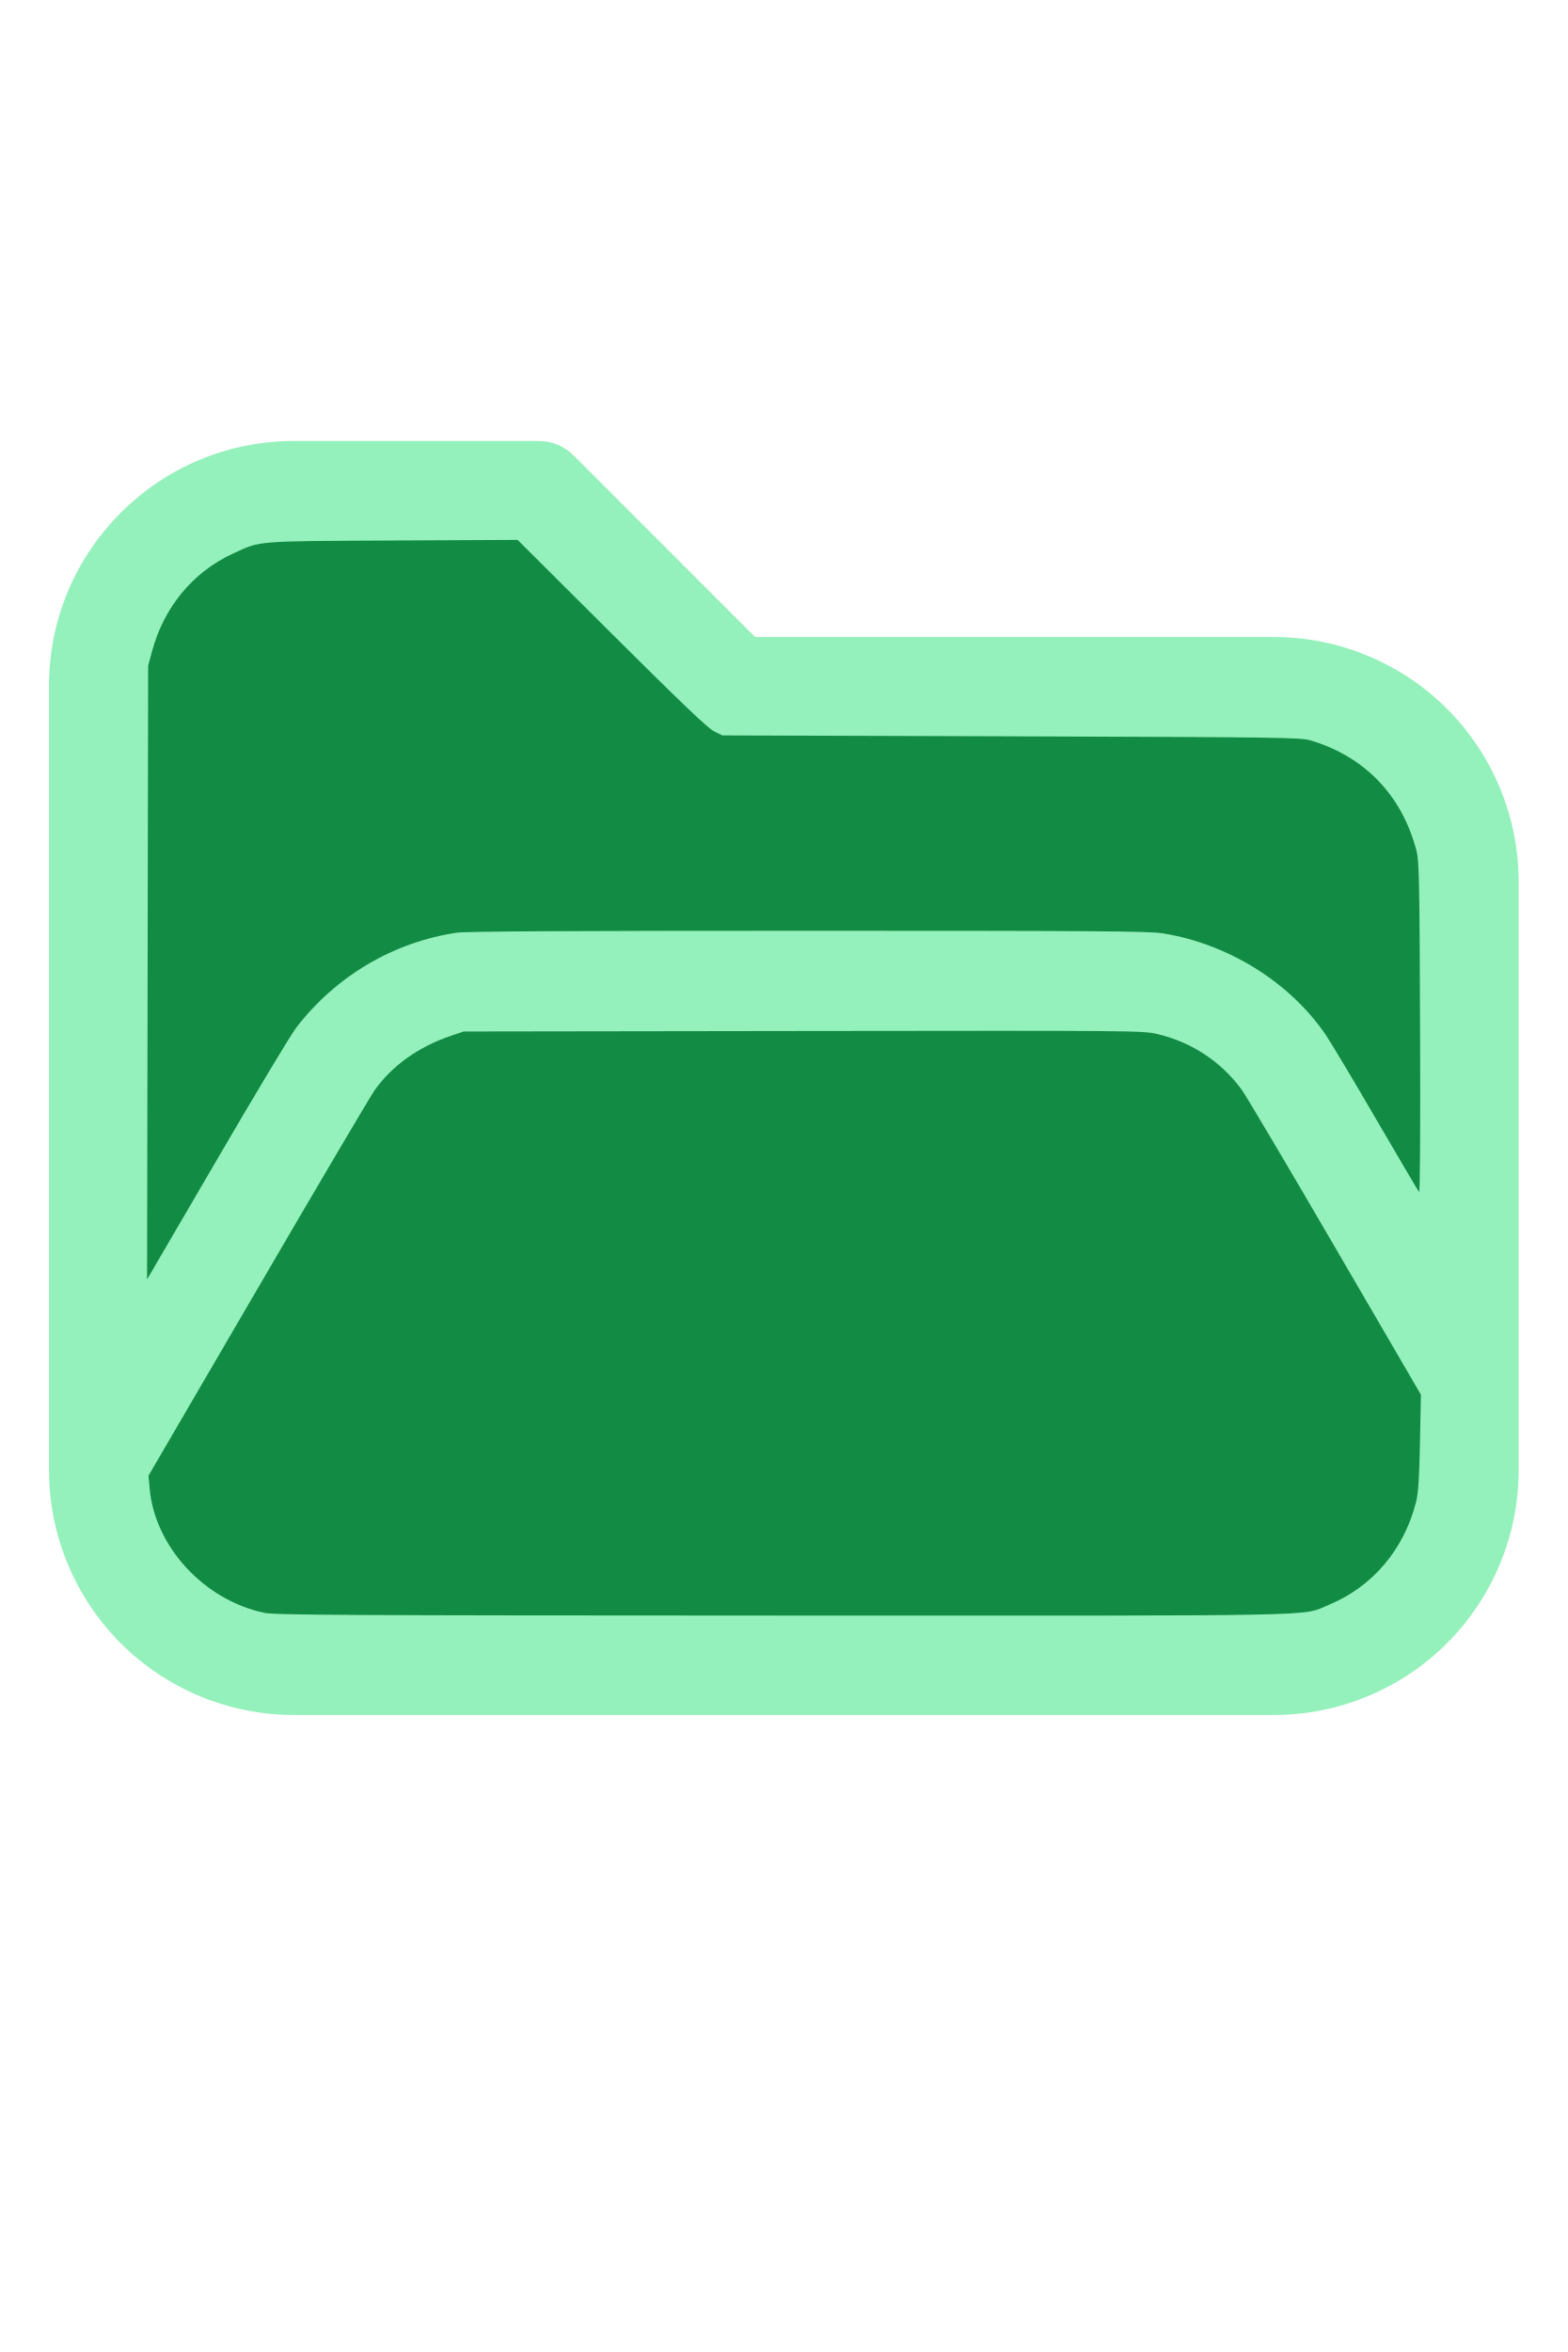
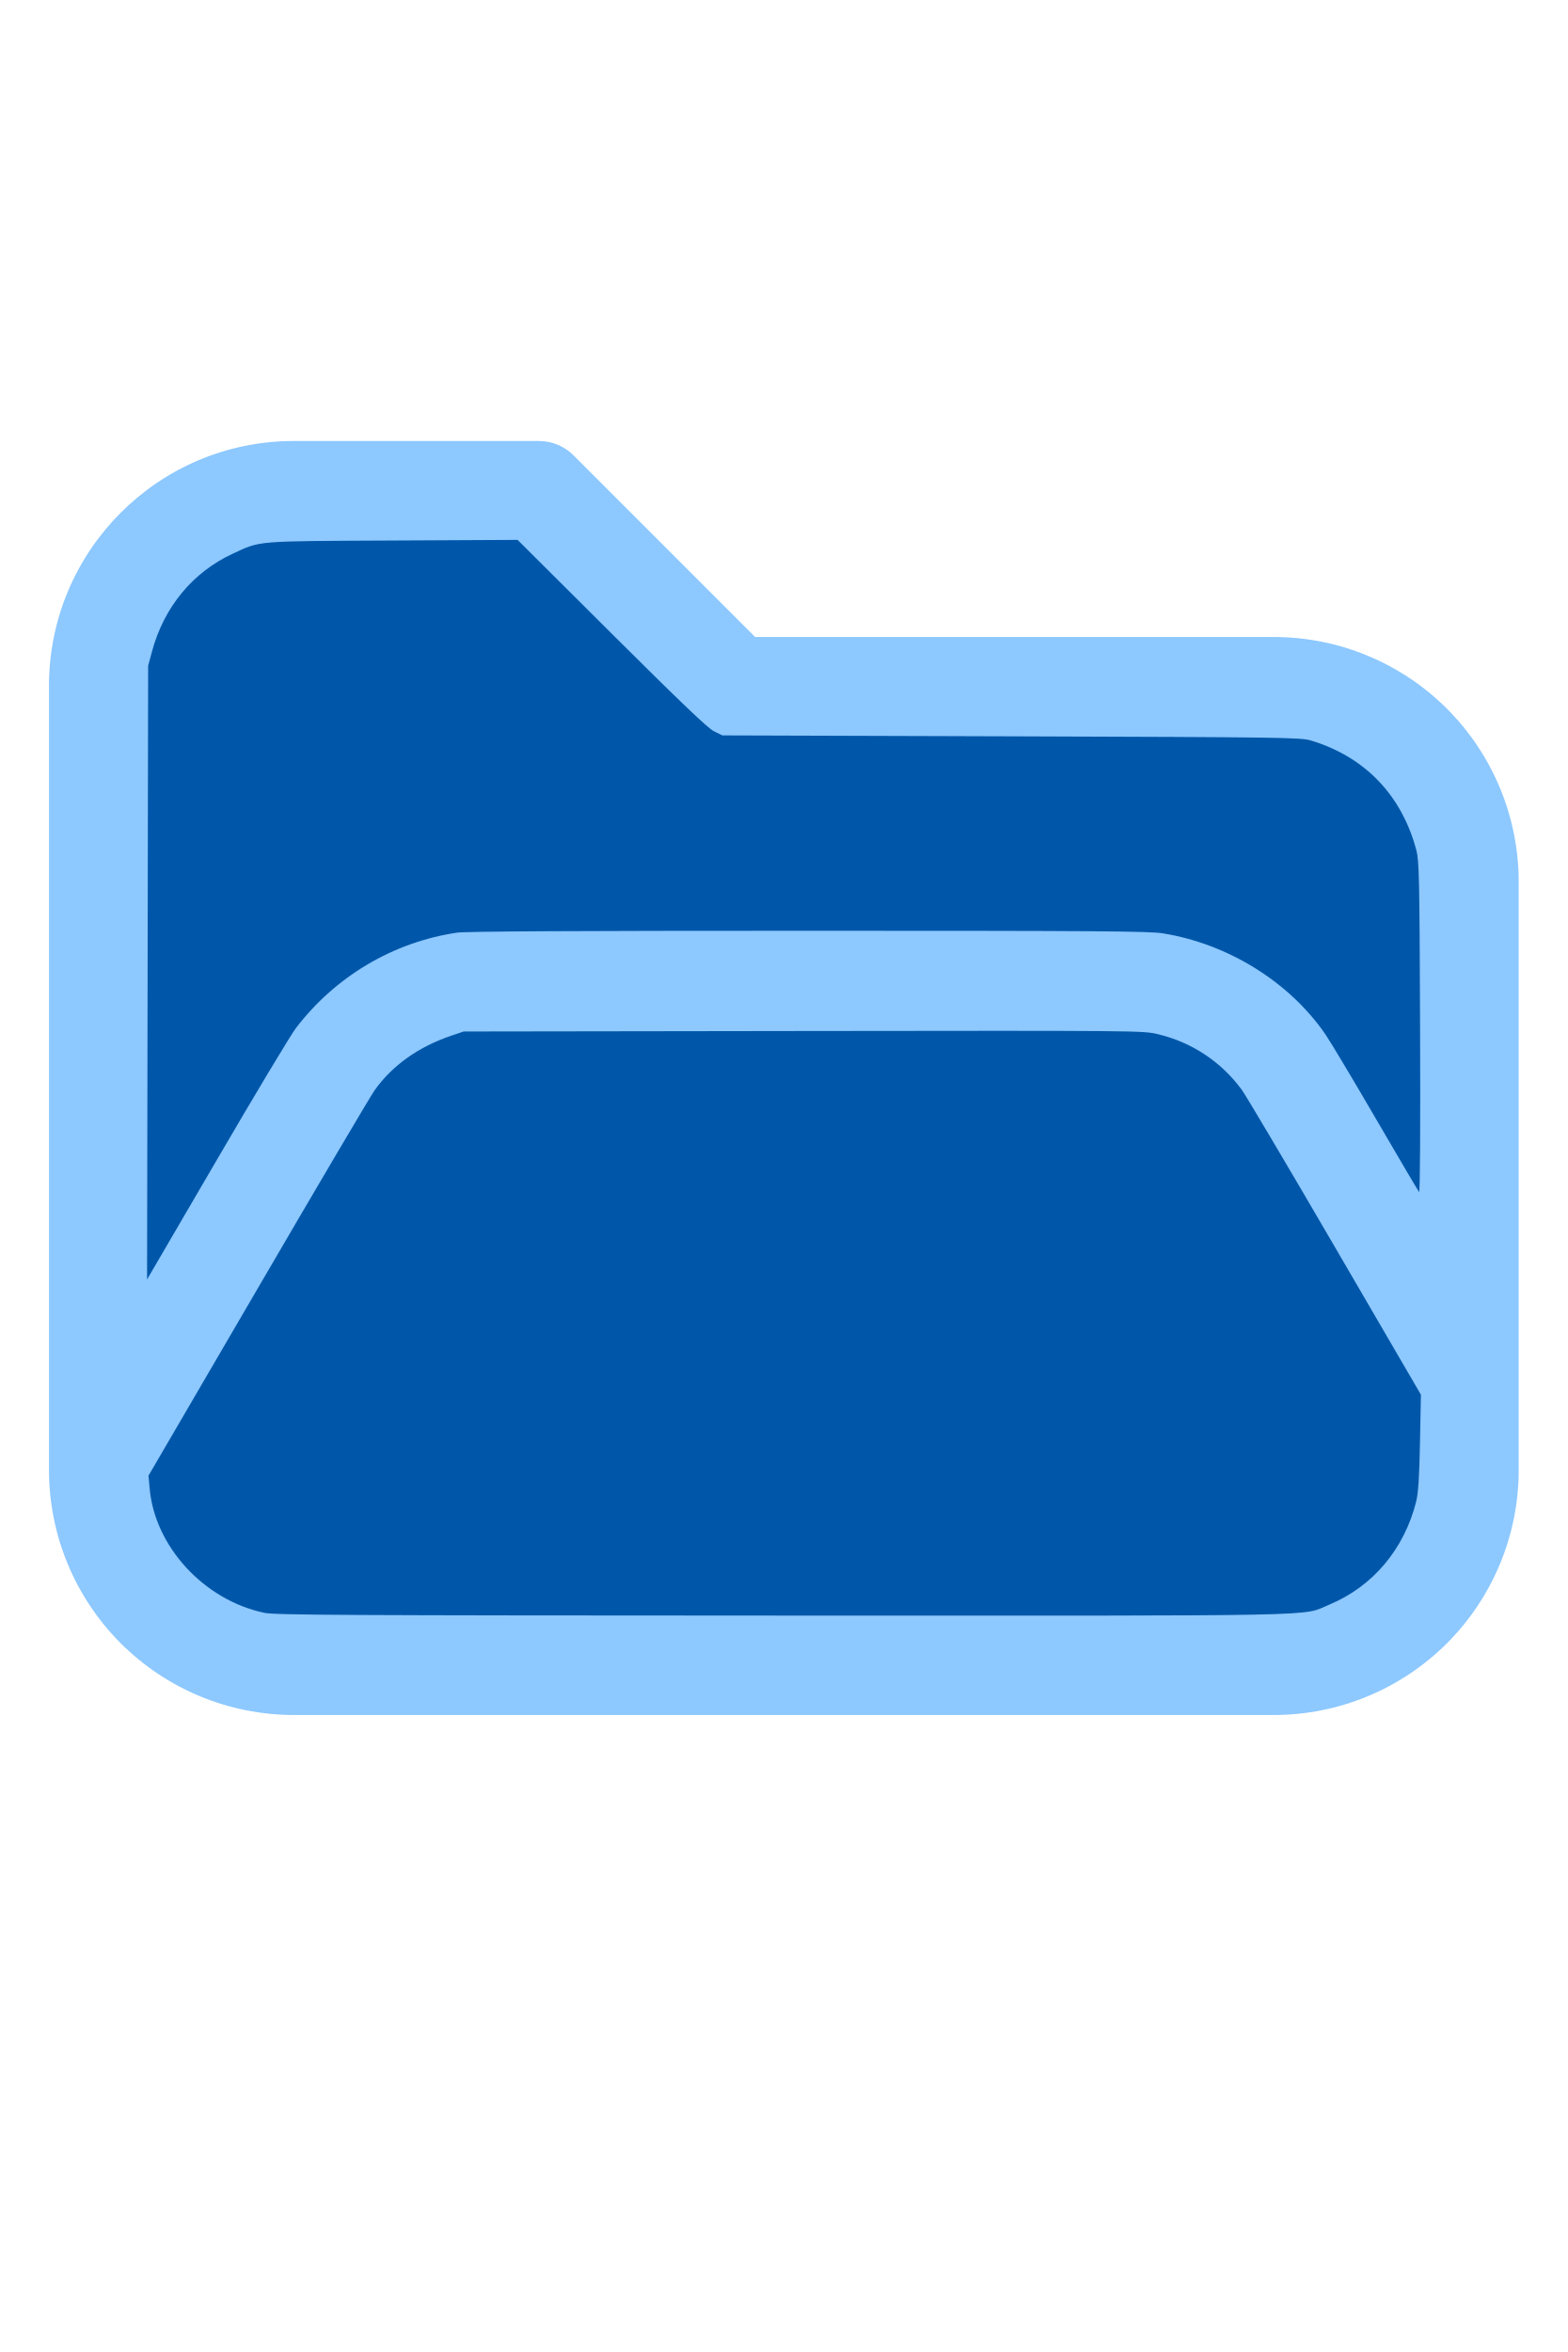
<svg xmlns="http://www.w3.org/2000/svg" version="1.1" width="16" height="24" viewBox="0 0 32 32" xml:space="preserve">
-   <g style="fill:#95F1BB;">
+   <g style="fill:#8DC8FF;">
    <path d="M1,5.998l0,16.002c-0,1.326 0.527,2.598 1.464,3.536c0.938,0.937 2.21,1.464 3.536,1.464c5.322,0 14.678,-0 20,0c1.326,0 2.598,-0.527 3.536,-1.464c0.937,-0.938 1.464,-2.21 1.464,-3.536c0,-3.486 0,-8.514 0,-12c0,-1.326 -0.527,-2.598 -1.464,-3.536c-0.938,-0.937 -2.21,-1.464 -3.536,-1.464c-0,0 -10.586,0 -10.586,0c0,-0 -3.707,-3.707 -3.707,-3.707c-0.187,-0.188 -0.442,-0.293 -0.707,-0.293l-5.002,0c-2.76,0 -4.998,2.238 -4.998,4.998Zm28,14.415l-3.456,-5.925c-0.538,-0.921 -1.524,-1.488 -2.591,-1.488c-0,0 -12.905,0 -12.906,0c-1.067,0 -2.053,0.567 -2.591,1.488l-4.453,7.635c0.03,0.751 0.342,1.465 0.876,1.998c0.562,0.563 1.325,0.879 2.121,0.879l20,0c0.796,0 1.559,-0.316 2.121,-0.879c0.563,-0.562 0.879,-1.325 0.879,-2.121l0,-1.587Zm0,-3.969l0,-6.444c0,-0.796 -0.316,-1.559 -0.879,-2.121c-0.562,-0.563 -1.325,-0.879 -2.121,-0.879c-7.738,0 -11,0 -11,0c-0.265,0 -0.52,-0.105 -0.707,-0.293c-0,0 -3.707,-3.707 -3.707,-3.707c-0,0 -4.588,0 -4.588,0c-1.656,0 -2.998,1.342 -2.998,2.998l0,12.16l2.729,-4.677c0.896,-1.536 2.54,-2.481 4.318,-2.481c3.354,0 9.552,0 12.906,0c1.778,0 3.422,0.945 4.318,2.481l1.729,2.963Z" />
  </g>
-   <g style="fill:#128B44;stroke-width:0;">
+   <g style="fill:#0057A9;stroke-width:0;">
    <path d="M 5.388,24.913 C 4.16,24.651 3.157,23.559 3.054,22.371 L 3.031,22.116 5.261,18.294 C 6.487,16.191 7.56,14.373 7.645,14.253 8.004,13.746 8.542,13.363 9.21,13.137 l 0.255,-0.086 6.929,-0.01 c 6.805,-0.009 6.935,-0.008 7.234,0.063 0.696,0.165 1.29,0.557 1.715,1.13 0.082,0.11 0.939,1.557 1.905,3.215 l 1.756,3.014 -0.019,0.972 c -0.014,0.725 -0.034,1.032 -0.078,1.209 -0.243,0.971 -0.887,1.735 -1.772,2.103 -0.588,0.244 0.247,0.227 -11.162,0.224 -9.028,-0.003 -10.364,-0.01 -10.586,-0.057 z" />
    <path d="M 3.013,11.85 3.024,5.588 3.102,5.297 C 3.348,4.386 3.936,3.676 4.757,3.297 5.329,3.033 5.181,3.045 8.013,3.031 l 2.552,-0.013 1.919,1.911 c 1.404,1.398 1.964,1.933 2.089,1.995 l 0.171,0.084 5.898,0.019 c 5.553,0.018 5.91,0.023 6.116,0.085 1.102,0.332 1.857,1.118 2.154,2.244 0.056,0.214 0.064,0.564 0.075,3.622 0.008,2.032 -5.42e-4,3.371 -0.02,3.349 -0.018,-0.02 -0.414,-0.691 -0.88,-1.492 -0.466,-0.801 -0.931,-1.578 -1.033,-1.727 -0.736,-1.069 -1.984,-1.844 -3.316,-2.06 -0.28,-0.045 -1.345,-0.053 -7.239,-0.053 -4.714,-1.09e-4 -6.993,0.012 -7.172,0.039 -1.3,0.193 -2.477,0.89 -3.284,1.944 -0.108,0.141 -0.836,1.353 -1.618,2.695 L 3.002,18.111 Z" />
  </g>
</svg>
